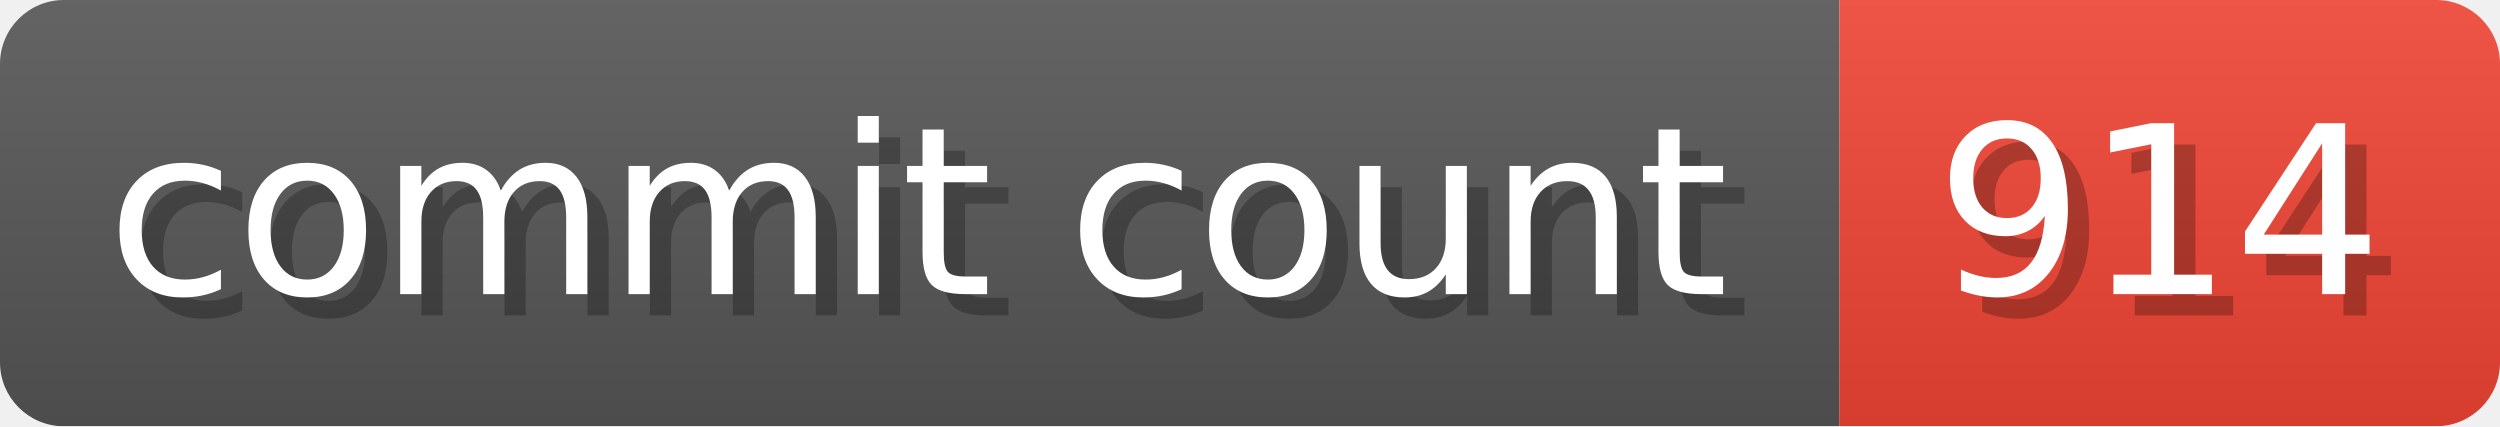
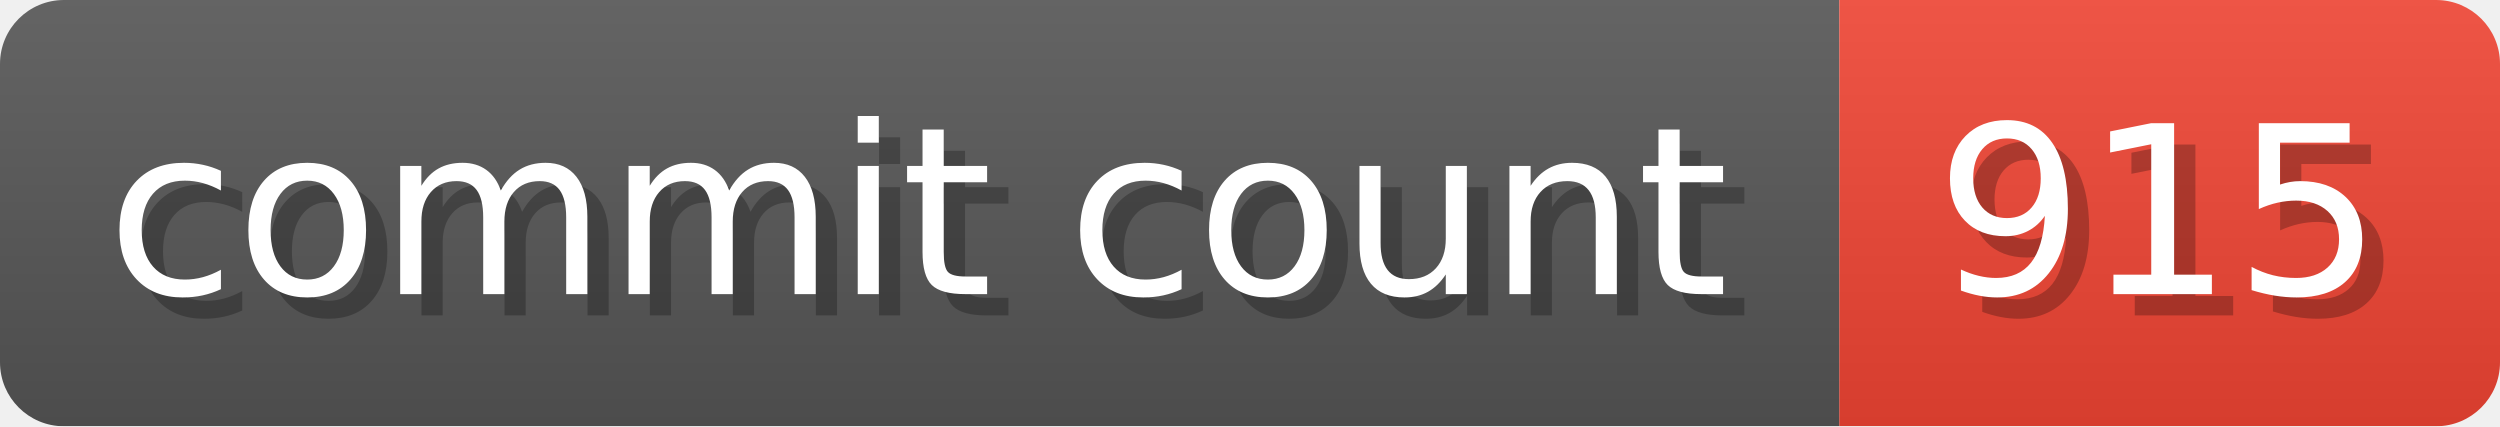
- <svg xmlns="http://www.w3.org/2000/svg" width="117.3" height="20" viewBox="0 0 1173 200" role="img" aria-label="commit count: 914 ">
+ <svg xmlns="http://www.w3.org/2000/svg" width="117.3" height="20" viewBox="0 0 1173 200" role="img" aria-label="commit count: 915 ">
  <linearGradient id="a" x2="0" y2="100%">
    <stop offset="0" stop-opacity=".1" stop-color="#EEE" />
    <stop offset="1" stop-opacity=".1" />
  </linearGradient>
  <mask id="m">
    <rect width="1173" height="200" rx="30" fill="#FFF" />
  </mask>
  <g mask="url(#m)">
    <rect width="863" height="200" fill="#555" />
    <rect width="310" height="200" fill="#E43" x="863" />
    <rect width="1173" height="200" fill="url(#a)" />
  </g>
  <g aria-hidden="true" fill="#fff" text-anchor="start" font-family="Verdana,DejaVu Sans,sans-serif" font-size="110">
    <text x="60" y="148" textLength="763" fill="#000" opacity="0.25">commit count</text>
    <text x="50" y="138" textLength="763">commit count</text>
-     <text x="918" y="148" textLength="210" fill="#000" opacity="0.25">914
+     <text x="918" y="148" textLength="210" fill="#000" opacity="0.25">915
</text>
-     <text x="908" y="138" textLength="210">914
+     <text x="908" y="138" textLength="210">915
</text>
  </g>
</svg>
